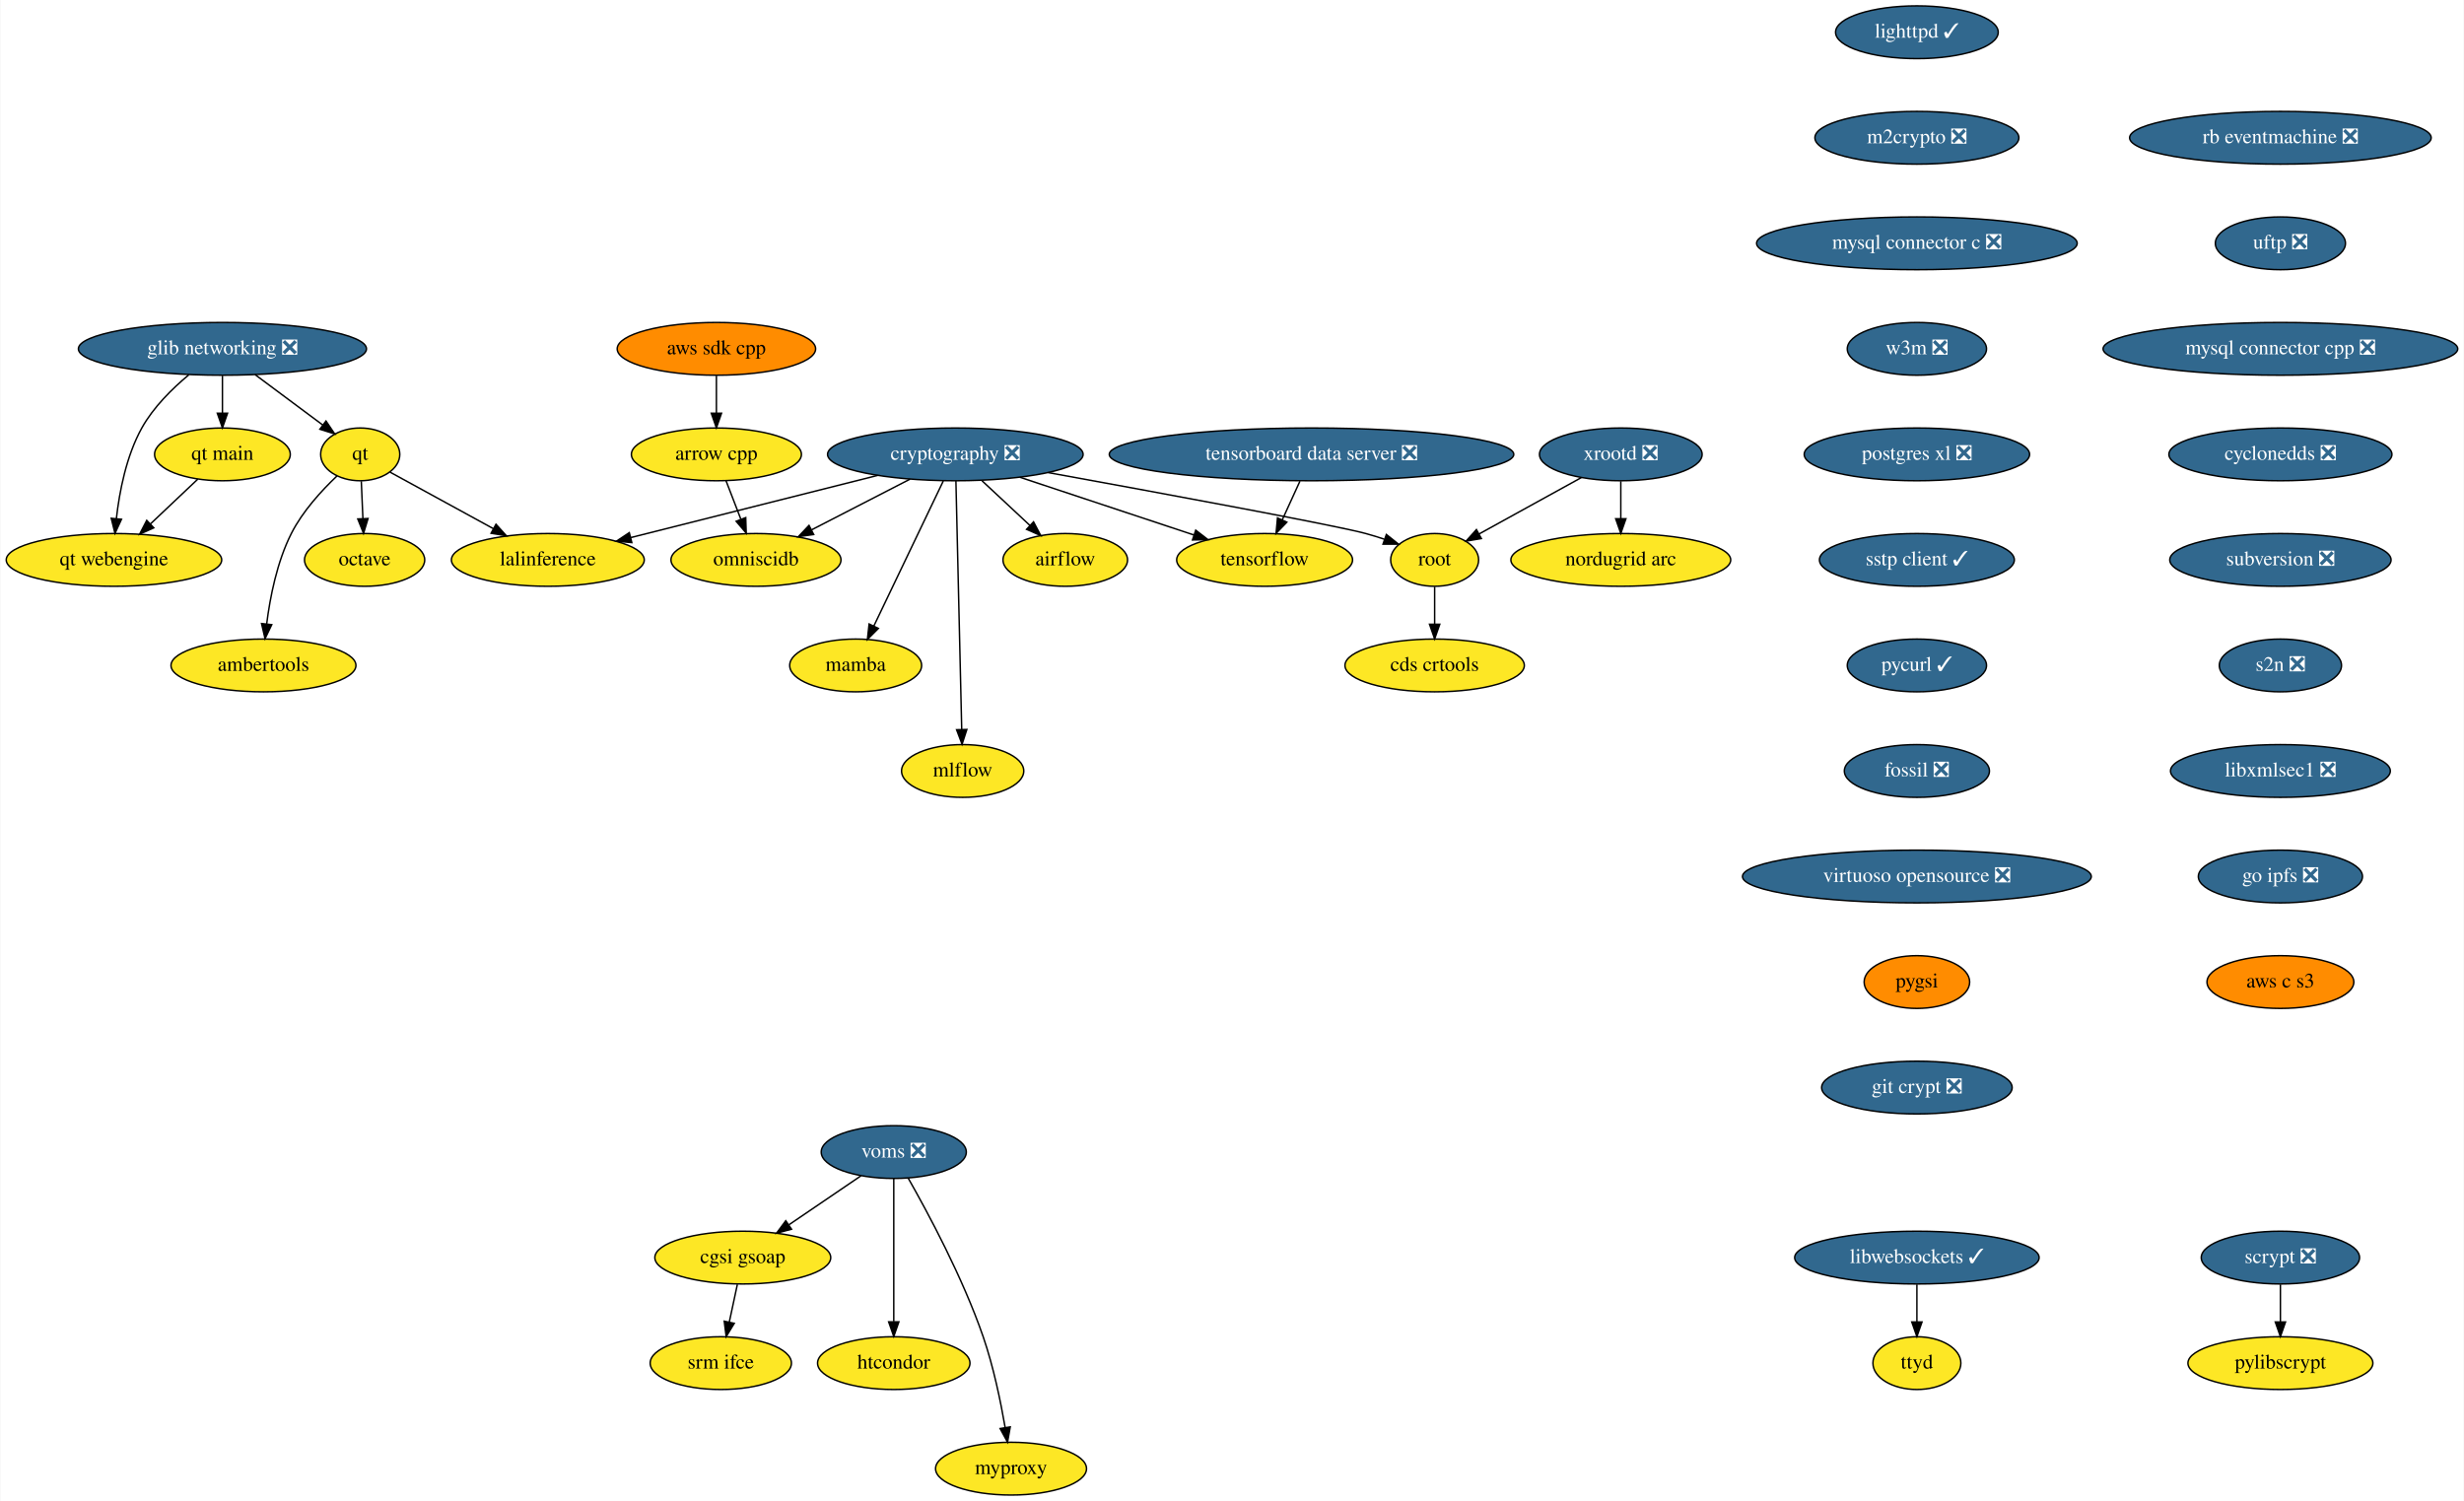
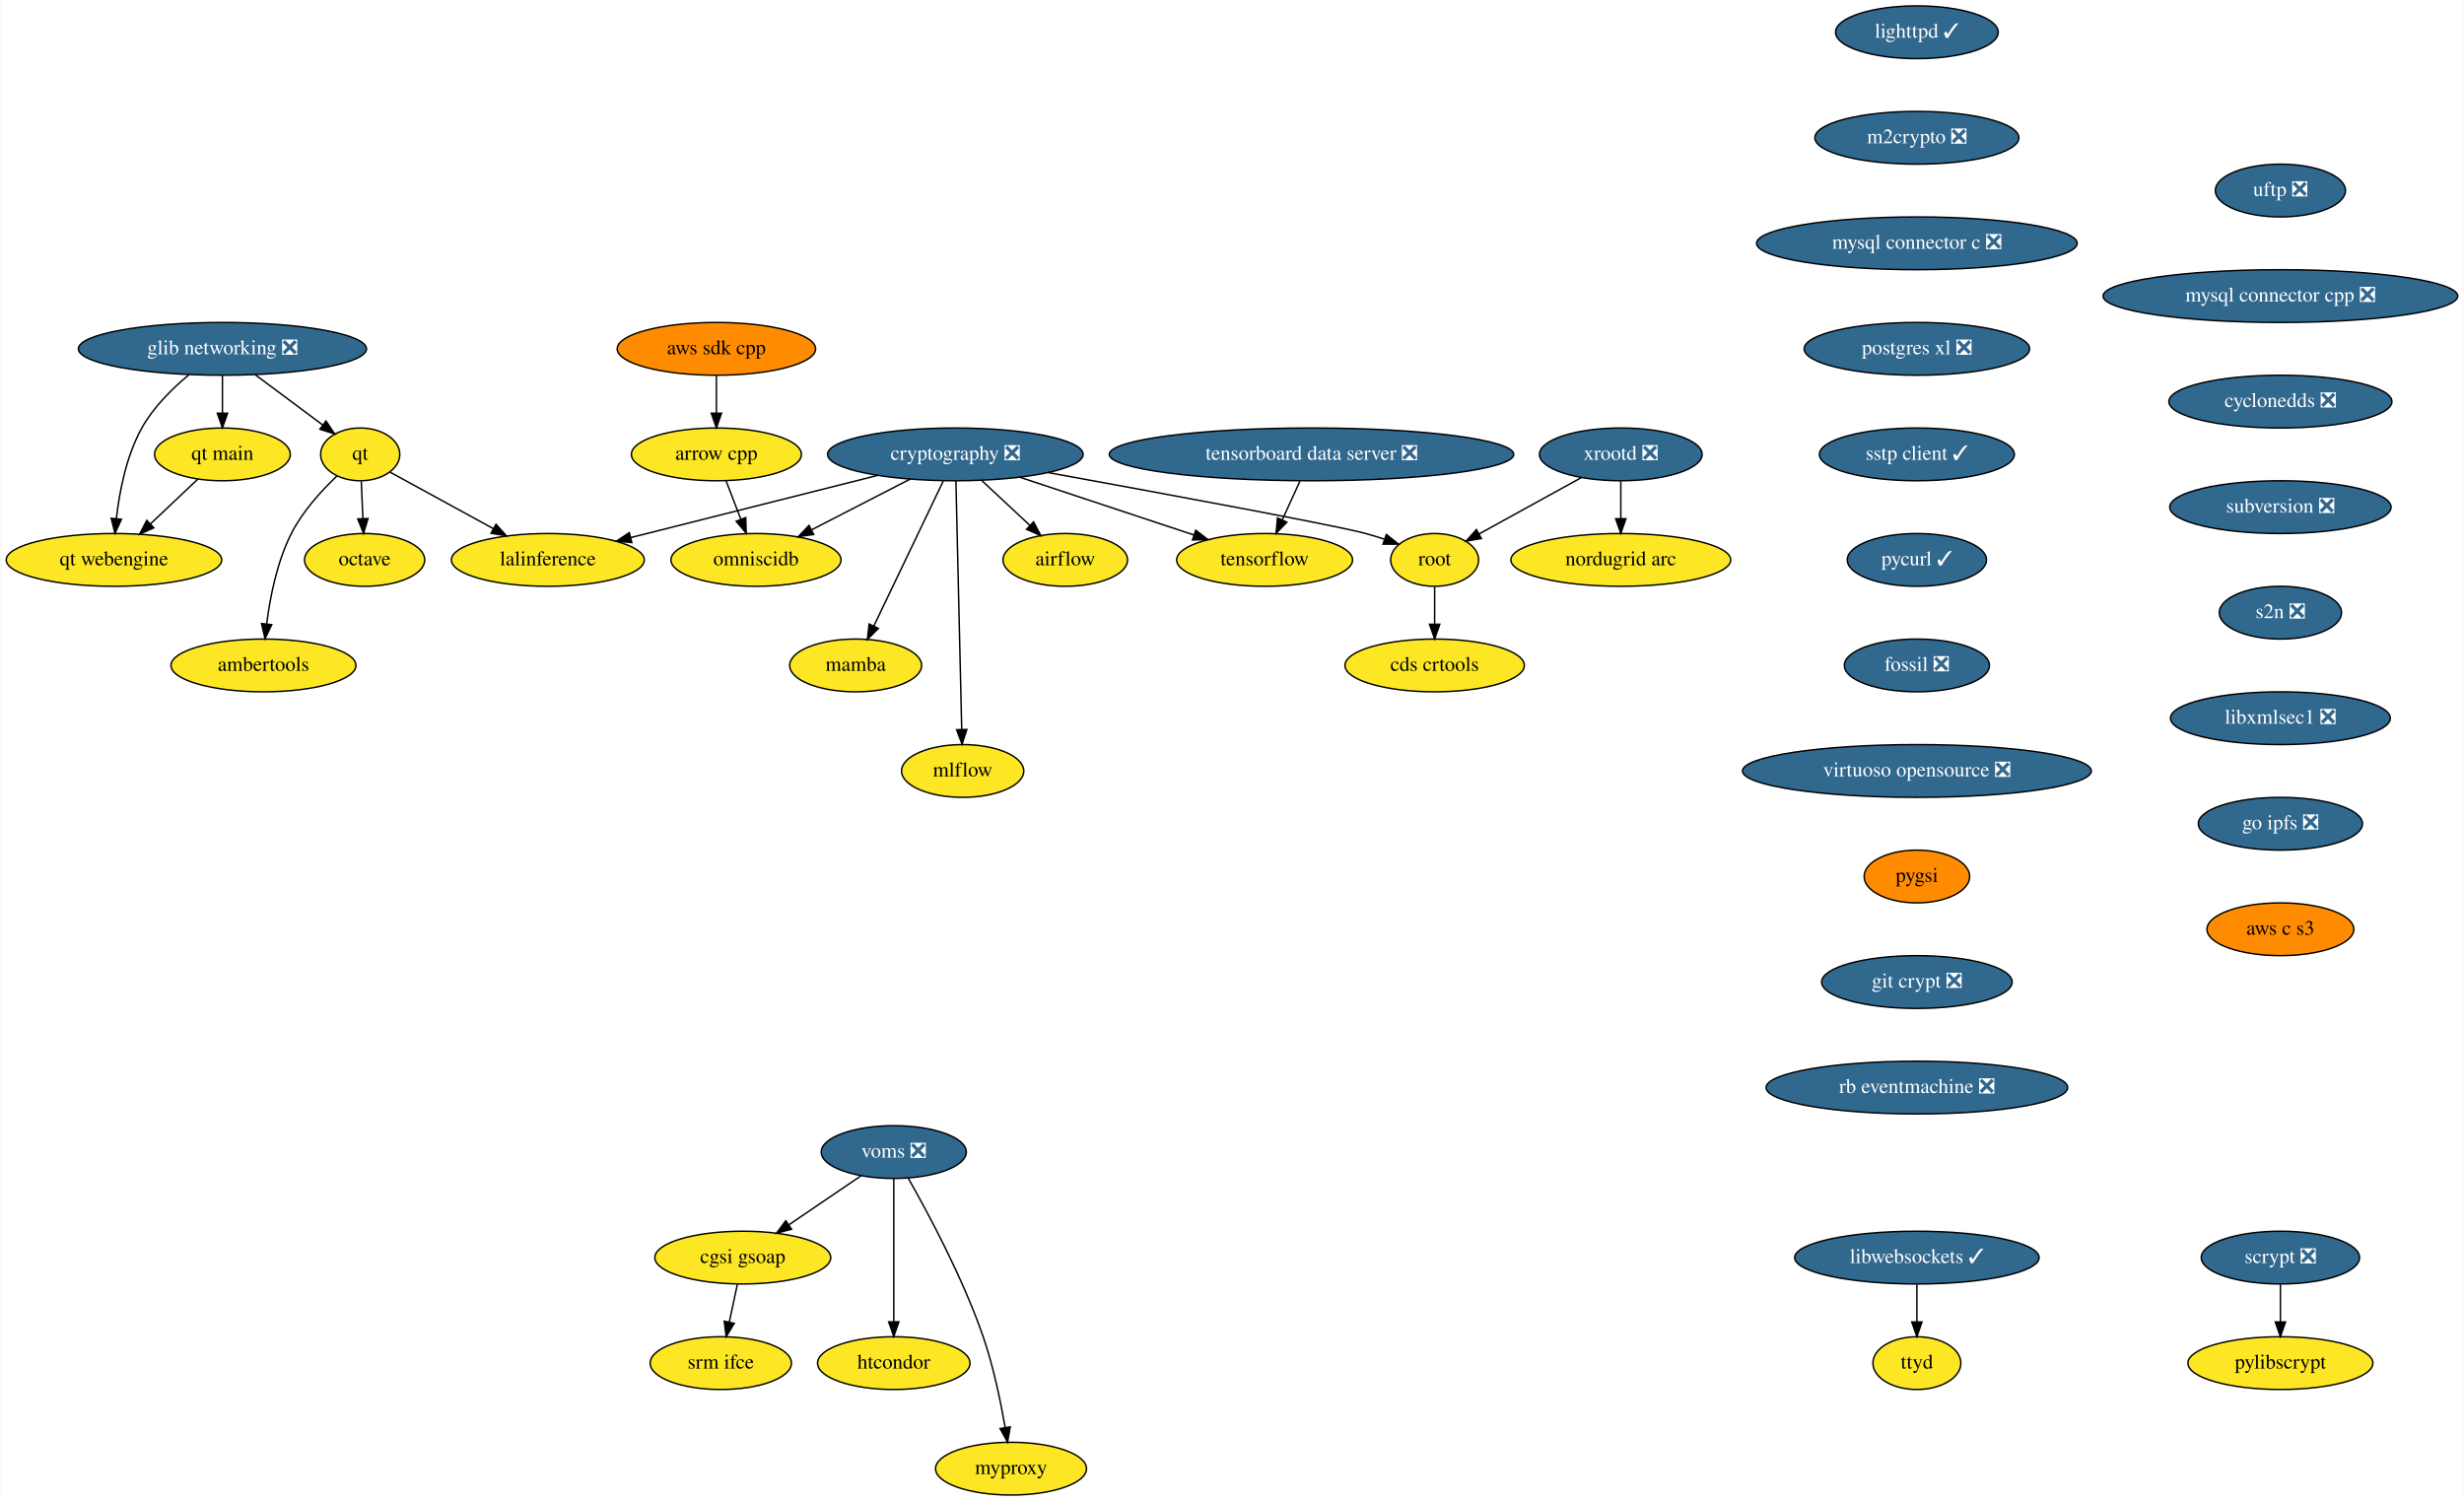
<svg xmlns="http://www.w3.org/2000/svg" xmlns:xlink="http://www.w3.org/1999/xlink" width="1681pt" height="1024pt" viewBox="0.00 0.00 1680.50 1024.00">
  <g id="graph0" class="graph" transform="scale(1 1) rotate(0) translate(4 1020)">
    <polygon fill="white" stroke="transparent" points="-4,4 -4,-1020 1676.5,-1020 1676.5,4 -4,4" />
    <g id="node1" class="node">
      <g id="a_node1">
        <a xlink:href="https://github.com/conda-forge/airflow-feedstock" xlink:title="airflow">
          <ellipse fill="#fde725" stroke="black" cx="722.5" cy="-638" rx="42.49" ry="18" />
          <text text-anchor="middle" x="722.5" y="-634.3" font-family="Times,serif" font-size="14.00">airflow</text>
        </a>
      </g>
    </g>
    <g id="node2" class="node">
      <g id="a_node2">
        <a xlink:href="https://github.com/conda-forge/arrow-cpp-feedstock" xlink:title="arrow cpp">
          <ellipse fill="#fde725" stroke="black" cx="484.5" cy="-710" rx="58" ry="18" />
          <text text-anchor="middle" x="484.5" y="-706.3" font-family="Times,serif" font-size="14.00">arrow cpp</text>
        </a>
      </g>
    </g>
    <g id="node3" class="node">
      <g id="a_node3">
        <a xlink:href="https://github.com/conda-forge/omniscidb-feedstock" xlink:title="omniscidb">
          <ellipse fill="#fde725" stroke="black" cx="511.5" cy="-638" rx="58" ry="18" />
          <text text-anchor="middle" x="511.5" y="-634.3" font-family="Times,serif" font-size="14.00">omniscidb</text>
        </a>
      </g>
    </g>
    <g id="edge1" class="edge">
      <path fill="none" stroke="black" d="M491.04,-692.05C494.07,-684.18 497.76,-674.62 501.17,-665.79" />
      <polygon fill="black" stroke="black" points="504.5,-666.86 504.84,-656.28 497.97,-664.35 504.5,-666.86" />
    </g>
    <g id="node4" class="node">
      <g id="a_node4">
        <a xlink:href="https://github.com/conda-forge/lighttpd-feedstock/pull/10" xlink:title="lighttpd ✓">
          <ellipse fill="#31688e" stroke="black" cx="1303.5" cy="-998" rx="55.49" ry="18" />
          <text text-anchor="middle" x="1303.5" y="-994.3" font-family="Times,serif" font-size="14.00" fill="white">lighttpd ✓</text>
        </a>
      </g>
    </g>
    <g id="node5" class="node">
      <g id="a_node5">
        <a xlink:href="https://github.com/conda-forge/m2crypto-feedstock/pull/70" xlink:title="m2crypto ❎">
          <ellipse fill="#31688e" stroke="black" cx="1303.5" cy="-926" rx="69.59" ry="18" />
          <text text-anchor="middle" x="1303.5" y="-922.3" font-family="Times,serif" font-size="14.00" fill="white">m2crypto ❎</text>
        </a>
      </g>
    </g>
    <g id="node6" class="node">
      <g id="a_node6">
        <a xlink:href="https://github.com/conda-forge/mysql-connector-c-feedstock/pull/21" xlink:title="mysql connector c ❎">
          <ellipse fill="#31688e" stroke="black" cx="1303.5" cy="-854" rx="109.38" ry="18" />
          <text text-anchor="middle" x="1303.5" y="-850.3" font-family="Times,serif" font-size="14.00" fill="white">mysql connector c ❎</text>
        </a>
      </g>
    </g>
    <g id="node7" class="node">
      <g id="a_node7">
-         <a xlink:href="https://github.com/conda-forge/w3m-feedstock/pull/11" xlink:title="w3m ❎">
-           <ellipse fill="#31688e" stroke="black" cx="1303.5" cy="-782" rx="47.5" ry="18" />
-           <text text-anchor="middle" x="1303.5" y="-778.3" font-family="Times,serif" font-size="14.00" fill="white">w3m ❎</text>
+         <a xlink:href="https://github.com/conda-forge/postgres-xl-feedstock/pull/8" xlink:title="postgres xl ❎">
+           <ellipse fill="#31688e" stroke="black" cx="1303.5" cy="-782" rx="76.89" ry="18" />
+           <text text-anchor="middle" x="1303.5" y="-778.3" font-family="Times,serif" font-size="14.00" fill="white">postgres xl ❎</text>
        </a>
      </g>
    </g>
    <g id="node14" class="node">
      <g id="a_node14">
-         <a xlink:href="https://github.com/conda-forge/postgres-xl-feedstock/pull/8" xlink:title="postgres xl ❎">
-           <ellipse fill="#31688e" stroke="black" cx="1303.5" cy="-710" rx="76.89" ry="18" />
-           <text text-anchor="middle" x="1303.5" y="-706.3" font-family="Times,serif" font-size="14.00" fill="white">postgres xl ❎</text>
+         <a xlink:href="https://github.com/conda-forge/sstp-client-feedstock/pull/7" xlink:title="sstp client ✓">
+           <ellipse fill="#31688e" stroke="black" cx="1303.5" cy="-710" rx="66.5" ry="18" />
+           <text text-anchor="middle" x="1303.5" y="-706.3" font-family="Times,serif" font-size="14.00" fill="white">sstp client ✓</text>
        </a>
      </g>
    </g>
    <g id="node8" class="node">
      <g id="a_node8">
        <a xlink:href="https://github.com/conda-forge/octave-feedstock" xlink:title="octave">
          <ellipse fill="#fde725" stroke="black" cx="244.5" cy="-638" rx="41" ry="18" />
          <text text-anchor="middle" x="244.5" y="-634.3" font-family="Times,serif" font-size="14.00">octave</text>
        </a>
      </g>
    </g>
    <g id="node9" class="node">
      <g id="a_node9">
        <a xlink:href="https://github.com/conda-forge/pylibscrypt-feedstock" xlink:title="pylibscrypt">
          <ellipse fill="#fde725" stroke="black" cx="1551.5" cy="-90" rx="63.09" ry="18" />
          <text text-anchor="middle" x="1551.5" y="-86.3" font-family="Times,serif" font-size="14.00">pylibscrypt</text>
        </a>
      </g>
    </g>
    <g id="node10" class="node">
      <g id="a_node10">
        <a xlink:href="https://github.com/conda-forge/qt-feedstock" xlink:title="qt">
          <ellipse fill="#fde725" stroke="black" cx="241.5" cy="-710" rx="27" ry="18" />
          <text text-anchor="middle" x="241.5" y="-706.3" font-family="Times,serif" font-size="14.00">qt</text>
        </a>
      </g>
    </g>
    <g id="edge5" class="edge">
      <path fill="none" stroke="black" d="M242.24,-691.7C242.57,-683.98 242.97,-674.71 243.34,-666.11" />
      <polygon fill="black" stroke="black" points="246.84,-666.25 243.77,-656.1 239.84,-665.95 246.84,-666.25" />
    </g>
    <g id="node11" class="node">
      <g id="a_node11">
        <a xlink:href="https://github.com/conda-forge/lalinference-feedstock" xlink:title="lalinference">
          <ellipse fill="#fde725" stroke="black" cx="369.5" cy="-638" rx="65.79" ry="18" />
          <text text-anchor="middle" x="369.5" y="-634.3" font-family="Times,serif" font-size="14.00">lalinference</text>
        </a>
      </g>
    </g>
    <g id="edge6" class="edge">
      <path fill="none" stroke="black" d="M261.78,-697.91C280.7,-687.56 309.38,-671.88 332.39,-659.29" />
      <polygon fill="black" stroke="black" points="334.13,-662.33 341.22,-654.46 330.77,-656.19 334.13,-662.33" />
    </g>
    <g id="node12" class="node">
      <g id="a_node12">
        <a xlink:href="https://github.com/conda-forge/ambertools-feedstock" xlink:title="ambertools">
          <ellipse fill="#fde725" stroke="black" cx="175.5" cy="-566" rx="63.09" ry="18" />
          <text text-anchor="middle" x="175.5" y="-562.3" font-family="Times,serif" font-size="14.00">ambertools</text>
        </a>
      </g>
    </g>
    <g id="edge7" class="edge">
      <path fill="none" stroke="black" d="M225.63,-695.25C215.21,-685.37 202.15,-671.15 194.5,-656 184.73,-636.67 179.98,-612.52 177.67,-594.25" />
      <polygon fill="black" stroke="black" points="181.14,-593.82 176.57,-584.26 174.18,-594.58 181.14,-593.82" />
    </g>
    <g id="node13" class="node">
      <g id="a_node13">
        <a xlink:href="https://github.com/conda-forge/scrypt-feedstock/pull/37" xlink:title="scrypt ❎">
          <ellipse fill="#31688e" stroke="black" cx="1551.5" cy="-162" rx="54" ry="18" />
          <text text-anchor="middle" x="1551.5" y="-158.3" font-family="Times,serif" font-size="14.00" fill="white">scrypt ❎</text>
        </a>
      </g>
    </g>
    <g id="edge8" class="edge">
      <path fill="none" stroke="black" d="M1551.5,-143.7C1551.5,-135.98 1551.5,-126.71 1551.5,-118.11" />
      <polygon fill="black" stroke="black" points="1555,-118.1 1551.5,-108.1 1548,-118.1 1555,-118.1" />
    </g>
+     <g id="node22" class="node">
+       <g id="a_node22">
+         <a xlink:href="https://github.com/conda-forge/pycurl-feedstock/pull/24" xlink:title="pycurl ✓">
+           <ellipse fill="#31688e" stroke="black" cx="1303.5" cy="-638" rx="47.5" ry="18" />
+           <text text-anchor="middle" x="1303.5" y="-634.3" font-family="Times,serif" font-size="14.00" fill="white">pycurl ✓</text>
+         </a>
+       </g>
+     </g>
    <g id="node15" class="node">
      <g id="a_node15">
-         <a xlink:href="https://github.com/conda-forge/sstp-client-feedstock/pull/7" xlink:title="sstp client ✓">
-           <ellipse fill="#31688e" stroke="black" cx="1303.5" cy="-638" rx="66.5" ry="18" />
-           <text text-anchor="middle" x="1303.5" y="-634.3" font-family="Times,serif" font-size="14.00" fill="white">sstp client ✓</text>
-         </a>
-       </g>
-     </g>
-     <g id="node23" class="node">
-       <g id="a_node23">
-         <a xlink:href="https://github.com/conda-forge/pycurl-feedstock/pull/24" xlink:title="pycurl ✓">
-           <ellipse fill="#31688e" stroke="black" cx="1303.5" cy="-566" rx="47.5" ry="18" />
-           <text text-anchor="middle" x="1303.5" y="-562.3" font-family="Times,serif" font-size="14.00" fill="white">pycurl ✓</text>
-         </a>
-       </g>
-     </g>
-     <g id="node16" class="node">
-       <g id="a_node16">
        <a xlink:href="https://github.com/conda-forge/cryptography-feedstock/pull/80" xlink:title="cryptography ❎">
          <ellipse fill="#31688e" stroke="black" cx="647.5" cy="-710" rx="87.18" ry="18" />
          <text text-anchor="middle" x="647.5" y="-706.3" font-family="Times,serif" font-size="14.00" fill="white">cryptography ❎</text>
        </a>
      </g>
    </g>
-     <g id="edge11" class="edge">
+     <g id="edge10" class="edge">
      <path fill="none" stroke="black" d="M665.66,-692.05C675.49,-682.87 687.78,-671.41 698.41,-661.49" />
      <polygon fill="black" stroke="black" points="700.87,-663.97 705.79,-654.59 696.1,-658.86 700.87,-663.97" />
    </g>
-     <g id="edge12" class="edge">
+     <g id="edge11" class="edge">
      <path fill="none" stroke="black" d="M616.64,-693.12C596.71,-682.86 570.63,-669.43 549.43,-658.52" />
      <polygon fill="black" stroke="black" points="550.87,-655.33 540.38,-653.86 547.67,-661.55 550.87,-655.33" />
    </g>
-     <g id="edge13" class="edge">
+     <g id="edge12" class="edge">
      <path fill="none" stroke="black" d="M594.56,-695.67C546.36,-683.53 475.41,-665.67 426.11,-653.25" />
      <polygon fill="black" stroke="black" points="426.79,-649.82 416.24,-650.77 425.08,-656.6 426.79,-649.82" />
    </g>
-     <g id="node17" class="node">
-       <g id="a_node17">
+     <g id="node16" class="node">
+       <g id="a_node16">
        <a xlink:href="https://github.com/conda-forge/tensorflow-feedstock" xlink:title="tensorflow">
          <ellipse fill="#fde725" stroke="black" cx="858.5" cy="-638" rx="60" ry="18" />
          <text text-anchor="middle" x="858.5" y="-634.3" font-family="Times,serif" font-size="14.00">tensorflow</text>
        </a>
      </g>
    </g>
-     <g id="edge14" class="edge">
+     <g id="edge13" class="edge">
      <path fill="none" stroke="black" d="M691.48,-694.41C726.14,-682.91 774.43,-666.89 810.17,-655.03" />
      <polygon fill="black" stroke="black" points="811.51,-658.28 819.9,-651.81 809.3,-651.63 811.51,-658.28" />
    </g>
-     <g id="node18" class="node">
-       <g id="a_node18">
+     <g id="node17" class="node">
+       <g id="a_node17">
        <a xlink:href="https://github.com/conda-forge/root-feedstock" xlink:title="root">
          <ellipse fill="#fde725" stroke="black" cx="974.5" cy="-638" rx="30" ry="18" />
          <text text-anchor="middle" x="974.5" y="-634.3" font-family="Times,serif" font-size="14.00">root</text>
        </a>
      </g>
    </g>
-     <g id="edge15" class="edge">
+     <g id="edge14" class="edge">
      <path fill="none" stroke="black" d="M710.87,-697.56C786.94,-683.74 906.92,-661.63 927.5,-656 931.64,-654.87 935.94,-653.54 940.18,-652.13" />
      <polygon fill="black" stroke="black" points="941.57,-655.35 949.86,-648.75 939.26,-648.74 941.57,-655.35" />
    </g>
-     <g id="node19" class="node">
-       <g id="a_node19">
+     <g id="node18" class="node">
+       <g id="a_node18">
        <a xlink:href="https://github.com/conda-forge/mamba-feedstock" xlink:title="mamba">
          <ellipse fill="#fde725" stroke="black" cx="579.5" cy="-566" rx="45" ry="18" />
          <text text-anchor="middle" x="579.5" y="-562.3" font-family="Times,serif" font-size="14.00">mamba</text>
        </a>
      </g>
    </g>
-     <g id="edge16" class="edge">
+     <g id="edge15" class="edge">
      <path fill="none" stroke="black" d="M639.3,-691.87C627.49,-667.22 605.62,-621.54 591.85,-592.79" />
      <polygon fill="black" stroke="black" points="595,-591.26 587.52,-583.75 588.68,-594.28 595,-591.26" />
    </g>
-     <g id="node20" class="node">
-       <g id="a_node20">
+     <g id="node19" class="node">
+       <g id="a_node19">
        <a xlink:href="https://github.com/conda-forge/mlflow-feedstock" xlink:title="mlflow">
          <ellipse fill="#fde725" stroke="black" cx="652.5" cy="-494" rx="41.69" ry="18" />
          <text text-anchor="middle" x="652.5" y="-490.3" font-family="Times,serif" font-size="14.00">mlflow</text>
        </a>
      </g>
    </g>
-     <g id="edge17" class="edge">
+     <g id="edge16" class="edge">
      <path fill="none" stroke="black" d="M647.9,-691.85C648.77,-654.83 650.81,-567.18 651.86,-522.39" />
      <polygon fill="black" stroke="black" points="655.36,-522.31 652.1,-512.23 648.36,-522.15 655.36,-522.31" />
    </g>
-     <g id="node21" class="node">
-       <g id="a_node21">
+     <g id="node20" class="node">
+       <g id="a_node20">
        <a xlink:href="https://github.com/conda-forge/cds-crtools-feedstock" xlink:title="cds crtools">
          <ellipse fill="#fde725" stroke="black" cx="974.5" cy="-566" rx="61.19" ry="18" />
          <text text-anchor="middle" x="974.5" y="-562.3" font-family="Times,serif" font-size="14.00">cds crtools</text>
        </a>
      </g>
    </g>
-     <g id="edge18" class="edge">
+     <g id="edge17" class="edge">
      <path fill="none" stroke="black" d="M974.5,-619.7C974.5,-611.98 974.5,-602.71 974.5,-594.11" />
      <polygon fill="black" stroke="black" points="978,-594.1 974.5,-584.1 971,-594.1 978,-594.1" />
    </g>
-     <g id="node22" class="node">
-       <g id="a_node22">
+     <g id="node21" class="node">
+       <g id="a_node21">
        <a xlink:href="https://github.com/conda-forge/aws-sdk-cpp-feedstock" xlink:title="aws sdk cpp">
          <ellipse fill="#ff8c00" stroke="black" cx="484.5" cy="-782" rx="67.69" ry="18" />
          <text text-anchor="middle" x="484.5" y="-778.3" font-family="Times,serif" font-size="14.00">aws sdk cpp</text>
        </a>
      </g>
    </g>
-     <g id="edge19" class="edge">
+     <g id="edge18" class="edge">
      <path fill="none" stroke="black" d="M484.5,-763.7C484.5,-755.98 484.5,-746.71 484.5,-738.11" />
      <polygon fill="black" stroke="black" points="488,-738.1 484.5,-728.1 481,-738.1 488,-738.1" />
    </g>
+     <g id="node23" class="node">
+       <g id="a_node23">
+         <a xlink:href="https://github.com/conda-forge/fossil-feedstock/pull/15" xlink:title="fossil ❎">
+           <ellipse fill="#31688e" stroke="black" cx="1303.5" cy="-566" rx="49.5" ry="18" />
+           <text text-anchor="middle" x="1303.5" y="-562.3" font-family="Times,serif" font-size="14.00" fill="white">fossil ❎</text>
+         </a>
+       </g>
+     </g>
+     <g id="node26" class="node">
+       <g id="a_node26">
+         <a xlink:href="https://github.com/conda-forge/virtuoso-opensource-feedstock/pull/5" xlink:title="virtuoso opensource ❎">
+           <ellipse fill="#31688e" stroke="black" cx="1303.5" cy="-494" rx="119" ry="18" />
+           <text text-anchor="middle" x="1303.5" y="-490.3" font-family="Times,serif" font-size="14.00" fill="white">virtuoso opensource ❎</text>
+         </a>
+       </g>
+     </g>
    <g id="node24" class="node">
      <g id="a_node24">
-         <a xlink:href="https://github.com/conda-forge/fossil-feedstock/pull/15" xlink:title="fossil ❎">
-           <ellipse fill="#31688e" stroke="black" cx="1303.5" cy="-494" rx="49.5" ry="18" />
-           <text text-anchor="middle" x="1303.5" y="-490.3" font-family="Times,serif" font-size="14.00" fill="white">fossil ❎</text>
-         </a>
-       </g>
-     </g>
-     <g id="node27" class="node">
-       <g id="a_node27">
-         <a xlink:href="https://github.com/conda-forge/virtuoso-opensource-feedstock/pull/5" xlink:title="virtuoso opensource ❎">
-           <ellipse fill="#31688e" stroke="black" cx="1303.5" cy="-422" rx="119" ry="18" />
-           <text text-anchor="middle" x="1303.5" y="-418.3" font-family="Times,serif" font-size="14.00" fill="white">virtuoso opensource ❎</text>
-         </a>
-       </g>
-     </g>
-     <g id="node25" class="node">
-       <g id="a_node25">
        <a xlink:href="https://github.com/conda-forge/xrootd-feedstock/pull/59" xlink:title="xrootd ❎">
          <ellipse fill="#31688e" stroke="black" cx="1101.5" cy="-710" rx="55.49" ry="18" />
          <text text-anchor="middle" x="1101.5" y="-706.3" font-family="Times,serif" font-size="14.00" fill="white">xrootd ❎</text>
        </a>
      </g>
    </g>
-     <g id="edge22" class="edge">
+     <g id="edge21" class="edge">
      <path fill="none" stroke="black" d="M1074.57,-694.15C1054.14,-682.9 1026.06,-667.42 1004.85,-655.73" />
      <polygon fill="black" stroke="black" points="1006.37,-652.57 995.93,-650.81 1003,-658.7 1006.37,-652.57" />
    </g>
-     <g id="node26" class="node">
-       <g id="a_node26">
+     <g id="node25" class="node">
+       <g id="a_node25">
        <a xlink:href="https://github.com/conda-forge/nordugrid-arc-feedstock" xlink:title="nordugrid arc">
          <ellipse fill="#fde725" stroke="black" cx="1101.5" cy="-638" rx="74.99" ry="18" />
          <text text-anchor="middle" x="1101.5" y="-634.3" font-family="Times,serif" font-size="14.00">nordugrid arc</text>
        </a>
      </g>
    </g>
-     <g id="edge23" class="edge">
+     <g id="edge22" class="edge">
      <path fill="none" stroke="black" d="M1101.5,-691.7C1101.5,-683.98 1101.5,-674.71 1101.5,-666.11" />
      <polygon fill="black" stroke="black" points="1105,-666.1 1101.5,-656.1 1098,-666.1 1105,-666.1" />
    </g>
+     <g id="node27" class="node">
+       <g id="a_node27">
+         <a xlink:href="https://github.com/conda-forge/pygsi-feedstock" xlink:title="pygsi">
+           <ellipse fill="#ff8c00" stroke="black" cx="1303.5" cy="-422" rx="36" ry="18" />
+           <text text-anchor="middle" x="1303.5" y="-418.3" font-family="Times,serif" font-size="14.00">pygsi</text>
+         </a>
+       </g>
+     </g>
+     <g id="node33" class="node">
+       <g id="a_node33">
+         <a xlink:href="https://github.com/conda-forge/git-crypt-feedstock/pull/4" xlink:title="git crypt ❎">
+           <ellipse fill="#31688e" stroke="black" cx="1303.5" cy="-350" rx="65" ry="18" />
+           <text text-anchor="middle" x="1303.5" y="-346.3" font-family="Times,serif" font-size="14.00" fill="white">git crypt ❎</text>
+         </a>
+       </g>
+     </g>
    <g id="node28" class="node">
      <g id="a_node28">
-         <a xlink:href="https://github.com/conda-forge/pygsi-feedstock" xlink:title="pygsi">
-           <ellipse fill="#ff8c00" stroke="black" cx="1303.5" cy="-350" rx="36" ry="18" />
-           <text text-anchor="middle" x="1303.5" y="-346.3" font-family="Times,serif" font-size="14.00">pygsi</text>
-         </a>
-       </g>
-     </g>
-     <g id="node34" class="node">
-       <g id="a_node34">
-         <a xlink:href="https://github.com/conda-forge/git-crypt-feedstock/pull/4" xlink:title="git crypt ❎">
-           <ellipse fill="#31688e" stroke="black" cx="1303.5" cy="-278" rx="65" ry="18" />
-           <text text-anchor="middle" x="1303.5" y="-274.3" font-family="Times,serif" font-size="14.00" fill="white">git crypt ❎</text>
-         </a>
-       </g>
-     </g>
-     <g id="node29" class="node">
-       <g id="a_node29">
        <a xlink:href="https://github.com/conda-forge/voms-feedstock/pull/14" xlink:title="voms ❎">
          <ellipse fill="#31688e" stroke="black" cx="605.5" cy="-234" rx="49.5" ry="18" />
          <text text-anchor="middle" x="605.5" y="-230.3" font-family="Times,serif" font-size="14.00" fill="white">voms ❎</text>
        </a>
      </g>
    </g>
-     <g id="node30" class="node">
-       <g id="a_node30">
+     <g id="node29" class="node">
+       <g id="a_node29">
        <a xlink:href="https://github.com/conda-forge/cgsi-gsoap-feedstock" xlink:title="cgsi gsoap">
          <ellipse fill="#fde725" stroke="black" cx="502.5" cy="-162" rx="60" ry="18" />
          <text text-anchor="middle" x="502.5" y="-158.3" font-family="Times,serif" font-size="14.00">cgsi gsoap</text>
        </a>
      </g>
    </g>
-     <g id="edge26" class="edge">
+     <g id="edge25" class="edge">
      <path fill="none" stroke="black" d="M583.15,-217.81C568.77,-208.04 549.88,-195.2 533.99,-184.4" />
      <polygon fill="black" stroke="black" points="535.76,-181.37 525.52,-178.64 531.82,-187.16 535.76,-181.37" />
    </g>
-     <g id="node31" class="node">
-       <g id="a_node31">
+     <g id="node30" class="node">
+       <g id="a_node30">
        <a xlink:href="https://github.com/conda-forge/htcondor-feedstock" xlink:title="htcondor">
          <ellipse fill="#fde725" stroke="black" cx="605.5" cy="-90" rx="52" ry="18" />
          <text text-anchor="middle" x="605.5" y="-86.3" font-family="Times,serif" font-size="14.00">htcondor</text>
        </a>
      </g>
    </g>
-     <g id="edge27" class="edge">
+     <g id="edge26" class="edge">
      <path fill="none" stroke="black" d="M605.5,-215.87C605.5,-191.67 605.5,-147.21 605.5,-118.39" />
      <polygon fill="black" stroke="black" points="609,-118.19 605.5,-108.19 602,-118.19 609,-118.19" />
    </g>
-     <g id="node32" class="node">
-       <g id="a_node32">
+     <g id="node31" class="node">
+       <g id="a_node31">
        <a xlink:href="https://github.com/conda-forge/myproxy-feedstock" xlink:title="myproxy">
          <ellipse fill="#fde725" stroke="black" cx="685.5" cy="-18" rx="51.5" ry="18" />
          <text text-anchor="middle" x="685.5" y="-14.3" font-family="Times,serif" font-size="14.00">myproxy</text>
        </a>
      </g>
    </g>
-     <g id="edge28" class="edge">
+     <g id="edge27" class="edge">
      <path fill="none" stroke="black" d="M615.36,-216.18C628.74,-192.69 652.56,-148.4 666.5,-108 673.49,-87.74 678.4,-63.97 681.48,-46.09" />
      <polygon fill="black" stroke="black" points="684.96,-46.5 683.12,-36.06 678.05,-45.37 684.96,-46.5" />
    </g>
-     <g id="node33" class="node">
-       <g id="a_node33">
+     <g id="node32" class="node">
+       <g id="a_node32">
        <a xlink:href="https://github.com/conda-forge/srm-ifce-feedstock" xlink:title="srm ifce">
          <ellipse fill="#fde725" stroke="black" cx="487.5" cy="-90" rx="48.19" ry="18" />
          <text text-anchor="middle" x="487.5" y="-86.3" font-family="Times,serif" font-size="14.00">srm ifce</text>
        </a>
      </g>
    </g>
-     <g id="edge29" class="edge">
+     <g id="edge28" class="edge">
      <path fill="none" stroke="black" d="M498.79,-143.7C497.14,-135.98 495.15,-126.71 493.31,-118.11" />
      <polygon fill="black" stroke="black" points="496.68,-117.15 491.17,-108.1 489.84,-118.62 496.68,-117.15" />
+     </g>
+     <g id="node34" class="node">
+       <g id="a_node34">
+         <a xlink:href="https://github.com/conda-forge/rb-eventmachine-feedstock/pull/4" xlink:title="rb eventmachine ❎">
+           <ellipse fill="#31688e" stroke="black" cx="1303.5" cy="-278" rx="102.88" ry="18" />
+           <text text-anchor="middle" x="1303.5" y="-274.3" font-family="Times,serif" font-size="14.00" fill="white">rb eventmachine ❎</text>
+         </a>
+       </g>
    </g>
    <g id="node35" class="node">
      <g id="a_node35">
        <a xlink:href="https://github.com/conda-forge/libwebsockets-feedstock/pull/35" xlink:title="libwebsockets ✓">
          <ellipse fill="#31688e" stroke="black" cx="1303.5" cy="-162" rx="83.39" ry="18" />
          <text text-anchor="middle" x="1303.5" y="-158.3" font-family="Times,serif" font-size="14.00" fill="white">libwebsockets ✓</text>
        </a>
      </g>
    </g>
    <g id="node36" class="node">
      <g id="a_node36">
        <a xlink:href="https://github.com/conda-forge/ttyd-feedstock" xlink:title="ttyd">
          <ellipse fill="#fde725" stroke="black" cx="1303.5" cy="-90" rx="30" ry="18" />
          <text text-anchor="middle" x="1303.5" y="-86.3" font-family="Times,serif" font-size="14.00">ttyd</text>
        </a>
      </g>
    </g>
    <g id="edge31" class="edge">
      <path fill="none" stroke="black" d="M1303.5,-143.7C1303.5,-135.98 1303.5,-126.71 1303.5,-118.11" />
      <polygon fill="black" stroke="black" points="1307,-118.1 1303.5,-108.1 1300,-118.1 1307,-118.1" />
    </g>
    <g id="node37" class="node">
      <g id="a_node37">
-         <a xlink:href="https://github.com/conda-forge/rb-eventmachine-feedstock/pull/4" xlink:title="rb eventmachine ❎">
-           <ellipse fill="#31688e" stroke="black" cx="1551.5" cy="-926" rx="102.88" ry="18" />
-           <text text-anchor="middle" x="1551.5" y="-922.3" font-family="Times,serif" font-size="14.00" fill="white">rb eventmachine ❎</text>
+         <a xlink:href="https://github.com/conda-forge/uftp-feedstock/pull/2" xlink:title="uftp ❎">
+           <ellipse fill="#31688e" stroke="black" cx="1551.5" cy="-890" rx="44.39" ry="18" />
+           <text text-anchor="middle" x="1551.5" y="-886.3" font-family="Times,serif" font-size="14.00" fill="white">uftp ❎</text>
        </a>
      </g>
    </g>
    <g id="node38" class="node">
      <g id="a_node38">
-         <a xlink:href="https://github.com/conda-forge/uftp-feedstock/pull/2" xlink:title="uftp ❎">
-           <ellipse fill="#31688e" stroke="black" cx="1551.5" cy="-854" rx="44.39" ry="18" />
-           <text text-anchor="middle" x="1551.5" y="-850.3" font-family="Times,serif" font-size="14.00" fill="white">uftp ❎</text>
+         <a xlink:href="https://github.com/conda-forge/mysql-connector-cpp-feedstock/pull/21" xlink:title="mysql connector cpp ❎">
+           <ellipse fill="#31688e" stroke="black" cx="1551.5" cy="-818" rx="121" ry="18" />
+           <text text-anchor="middle" x="1551.5" y="-814.3" font-family="Times,serif" font-size="14.00" fill="white">mysql connector cpp ❎</text>
        </a>
      </g>
    </g>
    <g id="node39" class="node">
      <g id="a_node39">
-         <a xlink:href="https://github.com/conda-forge/mysql-connector-cpp-feedstock/pull/21" xlink:title="mysql connector cpp ❎">
-           <ellipse fill="#31688e" stroke="black" cx="1551.5" cy="-782" rx="121" ry="18" />
-           <text text-anchor="middle" x="1551.5" y="-778.3" font-family="Times,serif" font-size="14.00" fill="white">mysql connector cpp ❎</text>
+         <a xlink:href="https://github.com/conda-forge/cyclonedds-feedstock/pull/2" xlink:title="cyclonedds ❎">
+           <ellipse fill="#31688e" stroke="black" cx="1551.5" cy="-746" rx="76.09" ry="18" />
+           <text text-anchor="middle" x="1551.5" y="-742.3" font-family="Times,serif" font-size="14.00" fill="white">cyclonedds ❎</text>
        </a>
      </g>
    </g>
    <g id="node40" class="node">
      <g id="a_node40">
-         <a xlink:href="https://github.com/conda-forge/cyclonedds-feedstock/pull/2" xlink:title="cyclonedds ❎">
-           <ellipse fill="#31688e" stroke="black" cx="1551.5" cy="-710" rx="76.09" ry="18" />
-           <text text-anchor="middle" x="1551.5" y="-706.3" font-family="Times,serif" font-size="14.00" fill="white">cyclonedds ❎</text>
+         <a xlink:href="https://github.com/conda-forge/subversion-feedstock/pull/10" xlink:title="subversion ❎">
+           <ellipse fill="#31688e" stroke="black" cx="1551.5" cy="-674" rx="75.5" ry="18" />
+           <text text-anchor="middle" x="1551.5" y="-670.3" font-family="Times,serif" font-size="14.00" fill="white">subversion ❎</text>
        </a>
      </g>
    </g>
    <g id="node41" class="node">
      <g id="a_node41">
-         <a xlink:href="https://github.com/conda-forge/subversion-feedstock/pull/10" xlink:title="subversion ❎">
-           <ellipse fill="#31688e" stroke="black" cx="1551.5" cy="-638" rx="75.5" ry="18" />
-           <text text-anchor="middle" x="1551.5" y="-634.3" font-family="Times,serif" font-size="14.00" fill="white">subversion ❎</text>
+         <a xlink:href="https://github.com/conda-forge/s2n-feedstock/pull/64" xlink:title="s2n ❎">
+           <ellipse fill="#31688e" stroke="black" cx="1551.5" cy="-602" rx="41.69" ry="18" />
+           <text text-anchor="middle" x="1551.5" y="-598.3" font-family="Times,serif" font-size="14.00" fill="white">s2n ❎</text>
+         </a>
+       </g>
+     </g>
+     <g id="node45" class="node">
+       <g id="a_node45">
+         <a xlink:href="https://github.com/conda-forge/libxmlsec1-feedstock/pull/17" xlink:title="libxmlsec1 ❎">
+           <ellipse fill="#31688e" stroke="black" cx="1551.5" cy="-530" rx="74.99" ry="18" />
+           <text text-anchor="middle" x="1551.5" y="-526.3" font-family="Times,serif" font-size="14.00" fill="white">libxmlsec1 ❎</text>
        </a>
      </g>
    </g>
    <g id="node42" class="node">
      <g id="a_node42">
-         <a xlink:href="https://github.com/conda-forge/s2n-feedstock/pull/64" xlink:title="s2n ❎">
-           <ellipse fill="#31688e" stroke="black" cx="1551.5" cy="-566" rx="41.69" ry="18" />
-           <text text-anchor="middle" x="1551.5" y="-562.3" font-family="Times,serif" font-size="14.00" fill="white">s2n ❎</text>
-         </a>
-       </g>
-     </g>
-     <g id="node46" class="node">
-       <g id="a_node46">
-         <a xlink:href="https://github.com/conda-forge/libxmlsec1-feedstock/pull/17" xlink:title="libxmlsec1 ❎">
-           <ellipse fill="#31688e" stroke="black" cx="1551.5" cy="-494" rx="74.99" ry="18" />
-           <text text-anchor="middle" x="1551.5" y="-490.3" font-family="Times,serif" font-size="14.00" fill="white">libxmlsec1 ❎</text>
-         </a>
-       </g>
-     </g>
-     <g id="node43" class="node">
-       <g id="a_node43">
        <a xlink:href="https://github.com/conda-forge/glib-networking-feedstock/pull/16" xlink:title="glib networking ❎">
          <ellipse fill="#31688e" stroke="black" cx="147.5" cy="-782" rx="98.28" ry="18" />
          <text text-anchor="middle" x="147.5" y="-778.3" font-family="Times,serif" font-size="14.00" fill="white">glib networking ❎</text>
        </a>
      </g>
    </g>
-     <g id="edge37" class="edge">
+     <g id="edge36" class="edge">
      <path fill="none" stroke="black" d="M169.78,-764.41C183.66,-754.07 201.58,-740.73 216.03,-729.97" />
      <polygon fill="black" stroke="black" points="218.15,-732.75 224.08,-723.97 213.97,-727.14 218.15,-732.75" />
    </g>
-     <g id="node44" class="node">
-       <g id="a_node44">
+     <g id="node43" class="node">
+       <g id="a_node43">
        <a xlink:href="https://github.com/conda-forge/qt-main-feedstock" xlink:title="qt main">
          <ellipse fill="#fde725" stroke="black" cx="147.5" cy="-710" rx="46.29" ry="18" />
          <text text-anchor="middle" x="147.5" y="-706.3" font-family="Times,serif" font-size="14.00">qt main</text>
        </a>
      </g>
    </g>
-     <g id="edge38" class="edge">
+     <g id="edge37" class="edge">
      <path fill="none" stroke="black" d="M147.5,-763.7C147.5,-755.98 147.5,-746.71 147.5,-738.11" />
      <polygon fill="black" stroke="black" points="151,-738.1 147.5,-728.1 144,-738.1 151,-738.1" />
    </g>
-     <g id="node45" class="node">
-       <g id="a_node45">
+     <g id="node44" class="node">
+       <g id="a_node44">
        <a xlink:href="https://github.com/conda-forge/qt-webengine-feedstock" xlink:title="qt webengine">
          <ellipse fill="#fde725" stroke="black" cx="73.5" cy="-638" rx="73.5" ry="18" />
          <text text-anchor="middle" x="73.5" y="-634.3" font-family="Times,serif" font-size="14.00">qt webengine</text>
        </a>
      </g>
    </g>
-     <g id="edge39" class="edge">
+     <g id="edge38" class="edge">
      <path fill="none" stroke="black" d="M124.53,-764.26C113.22,-754.84 100.36,-742.14 92.5,-728 81.92,-708.95 77.22,-684.59 75.14,-666.18" />
      <polygon fill="black" stroke="black" points="78.62,-665.73 74.2,-656.1 71.65,-666.39 78.62,-665.73" />
    </g>
-     <g id="edge40" class="edge">
+     <g id="edge39" class="edge">
      <path fill="none" stroke="black" d="M130.71,-693.12C121.17,-684.09 109.04,-672.62 98.41,-662.57" />
      <polygon fill="black" stroke="black" points="100.67,-659.88 91,-655.55 95.86,-664.97 100.67,-659.88" />
    </g>
+     <g id="node46" class="node">
+       <g id="a_node46">
+         <a xlink:href="https://github.com/conda-forge/go-ipfs-feedstock/pull/13" xlink:title="go ipfs ❎">
+           <ellipse fill="#31688e" stroke="black" cx="1551.5" cy="-458" rx="56" ry="18" />
+           <text text-anchor="middle" x="1551.5" y="-454.3" font-family="Times,serif" font-size="14.00" fill="white">go ipfs ❎</text>
+         </a>
+       </g>
+     </g>
    <g id="node47" class="node">
      <g id="a_node47">
-         <a xlink:href="https://github.com/conda-forge/go-ipfs-feedstock/pull/13" xlink:title="go ipfs ❎">
-           <ellipse fill="#31688e" stroke="black" cx="1551.5" cy="-422" rx="56" ry="18" />
-           <text text-anchor="middle" x="1551.5" y="-418.3" font-family="Times,serif" font-size="14.00" fill="white">go ipfs ❎</text>
+         <a xlink:href="https://github.com/conda-forge/aws-c-s3-feedstock" xlink:title="aws c s3">
+           <ellipse fill="#ff8c00" stroke="black" cx="1551.5" cy="-386" rx="50.09" ry="18" />
+           <text text-anchor="middle" x="1551.5" y="-382.3" font-family="Times,serif" font-size="14.00">aws c s3</text>
        </a>
      </g>
    </g>
    <g id="node48" class="node">
      <g id="a_node48">
-         <a xlink:href="https://github.com/conda-forge/aws-c-s3-feedstock" xlink:title="aws c s3">
-           <ellipse fill="#ff8c00" stroke="black" cx="1551.5" cy="-350" rx="50.09" ry="18" />
-           <text text-anchor="middle" x="1551.5" y="-346.3" font-family="Times,serif" font-size="14.00">aws c s3</text>
-         </a>
-       </g>
-     </g>
-     <g id="node49" class="node">
-       <g id="a_node49">
        <a xlink:href="https://github.com/conda-forge/tensorboard-data-server-feedstock/pull/9" xlink:title="tensorboard data server ❎">
          <ellipse fill="#31688e" stroke="black" cx="890.5" cy="-710" rx="138" ry="18" />
          <text text-anchor="middle" x="890.5" y="-706.3" font-family="Times,serif" font-size="14.00" fill="white">tensorboard data server ❎</text>
        </a>
      </g>
    </g>
-     <g id="edge44" class="edge">
+     <g id="edge43" class="edge">
      <path fill="none" stroke="black" d="M882.59,-691.7C878.95,-683.73 874.55,-674.1 870.51,-665.26" />
      <polygon fill="black" stroke="black" points="873.66,-663.74 866.32,-656.1 867.29,-666.65 873.66,-663.74" />
    </g>
  </g>
</svg>
